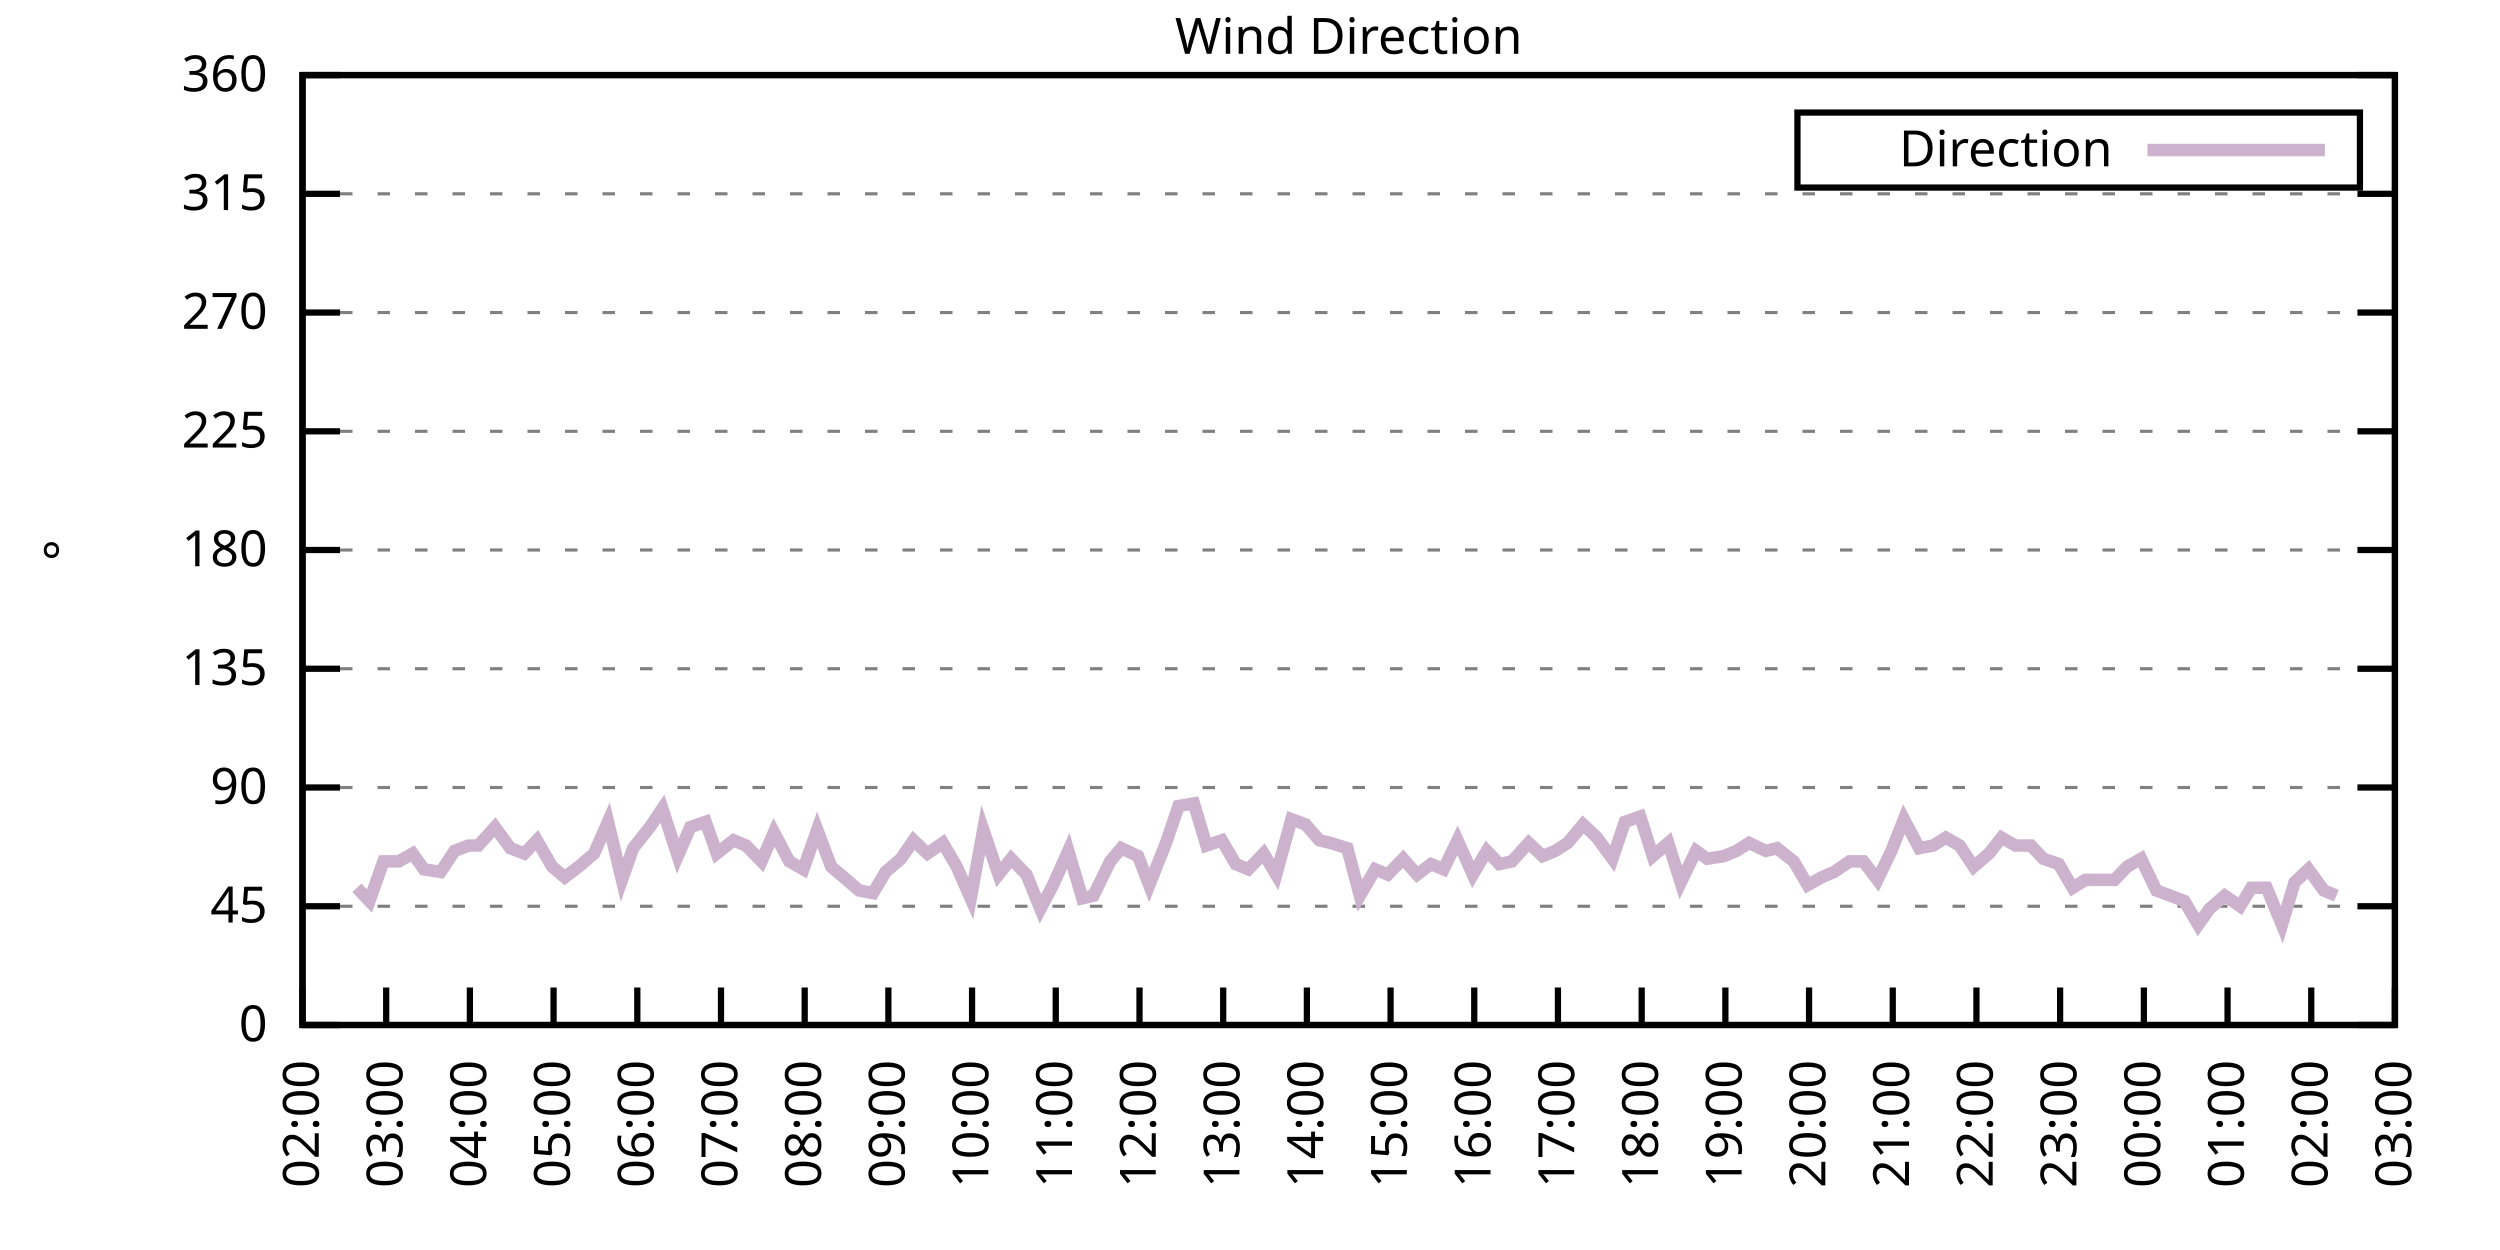
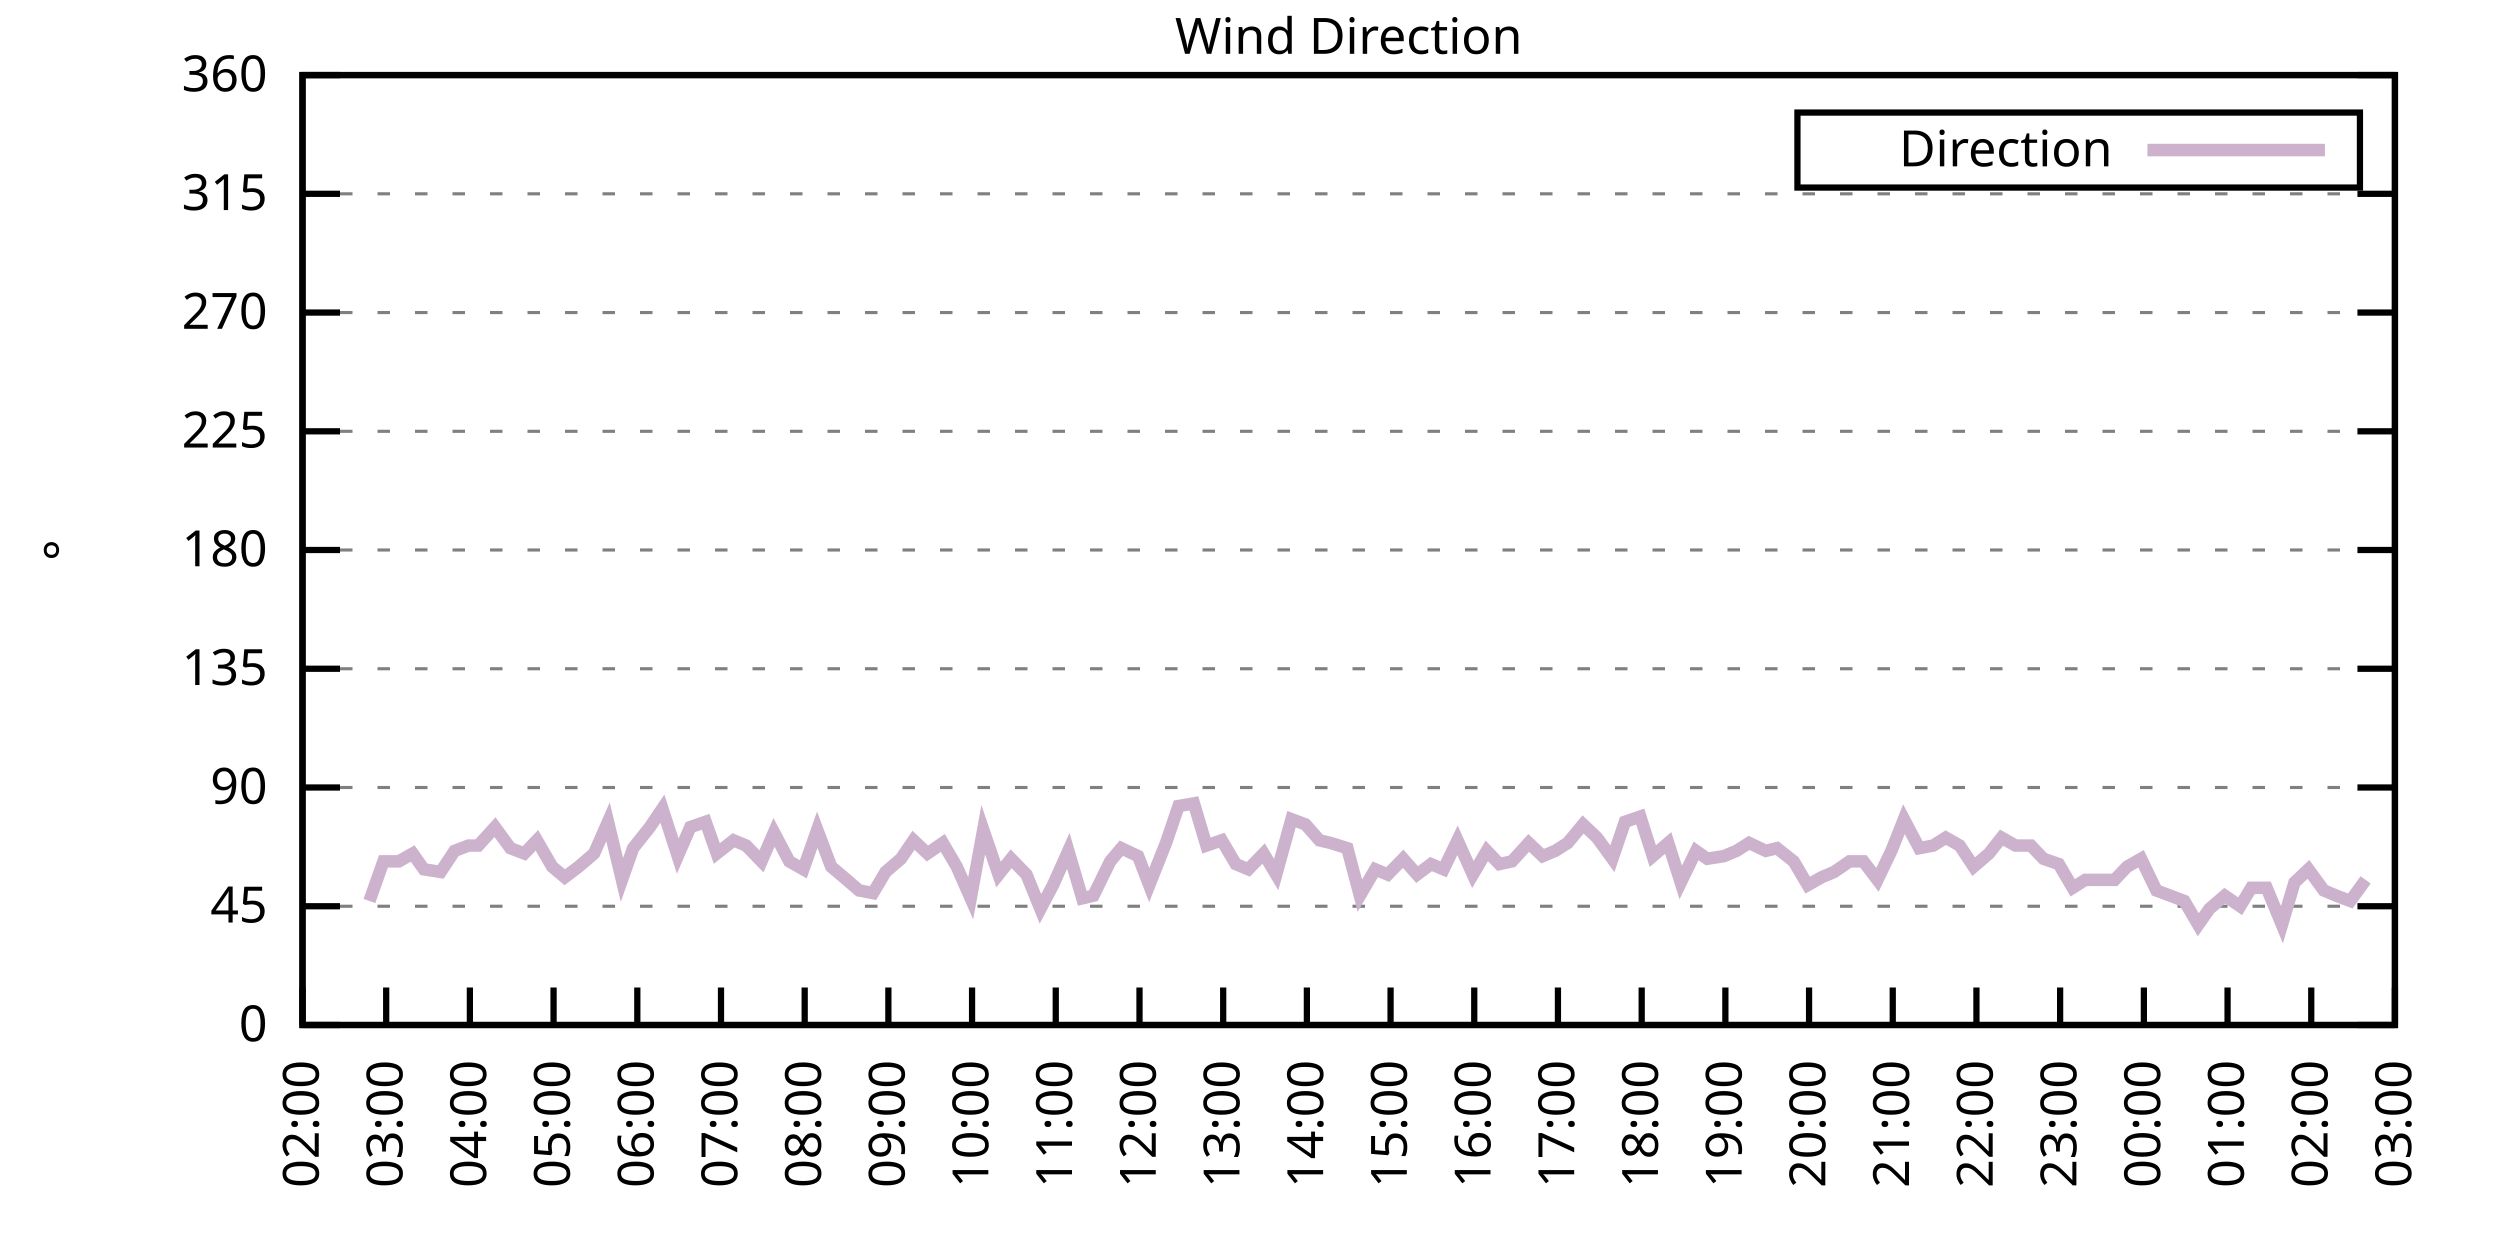
<svg xmlns="http://www.w3.org/2000/svg" xmlns:xlink="http://www.w3.org/1999/xlink" width="400" height="200" viewBox="0 0 400 200">
  <g id="gnuplot_canvas">
    <rect x="0" y="0" width="400" height="200" fill="none" />
    <defs>
      <circle id="gpDot" r="0.5" stroke-width="0.5" stroke="currentColor" />
      <path id="gpPt0" stroke-width="0.333" stroke="currentColor" d="M-1,0 h2 M0,-1 v2" />
      <path id="gpPt1" stroke-width="0.333" stroke="currentColor" d="M-1,-1 L1,1 M1,-1 L-1,1" />
      <path id="gpPt2" stroke-width="0.333" stroke="currentColor" d="M-1,0 L1,0 M0,-1 L0,1 M-1,-1 L1,1 M-1,1 L1,-1" />
      <rect id="gpPt3" stroke-width="0.333" stroke="currentColor" x="-1" y="-1" width="2" height="2" />
      <rect id="gpPt4" stroke-width="0.333" stroke="currentColor" fill="currentColor" x="-1" y="-1" width="2" height="2" />
      <circle id="gpPt5" stroke-width="0.333" stroke="currentColor" cx="0" cy="0" r="1" />
      <use xlink:href="#gpPt5" id="gpPt6" fill="currentColor" stroke="none" />
      <path id="gpPt7" stroke-width="0.333" stroke="currentColor" d="M0,-1.33 L-1.33,0.67 L1.33,0.67 z" />
      <use xlink:href="#gpPt7" id="gpPt8" fill="currentColor" stroke="none" />
      <use xlink:href="#gpPt7" id="gpPt9" stroke="currentColor" transform="rotate(180)" />
      <use xlink:href="#gpPt9" id="gpPt10" fill="currentColor" stroke="none" />
      <use xlink:href="#gpPt3" id="gpPt11" stroke="currentColor" transform="rotate(45)" />
      <use xlink:href="#gpPt11" id="gpPt12" fill="currentColor" stroke="none" />
      <path id="gpPt13" stroke-width="0.333" stroke="currentColor" d="M0,1.330 L1.265,0.411 L0.782,-1.067 L-0.782,-1.076 L-1.265,0.411 z" />
      <use xlink:href="#gpPt13" id="gpPt14" fill="currentColor" stroke="none" />
      <filter id="textbox" filterUnits="objectBoundingBox" x="0" y="0" height="1" width="1">
        <feFlood flood-color="white" flood-opacity="1" result="bgnd" />
        <feComposite in="SourceGraphic" in2="bgnd" operator="atop" />
      </filter>
      <filter id="greybox" filterUnits="objectBoundingBox" x="0" y="0" height="1" width="1">
        <feFlood flood-color="lightgrey" flood-opacity="1" result="grey" />
        <feComposite in="SourceGraphic" in2="grey" operator="atop" />
      </filter>
    </defs>
    <g fill="none" color="white" stroke="currentColor" stroke-width="1.00" stroke-linecap="butt" stroke-linejoin="miter">
</g>
    <g fill="none" color="black" stroke="currentColor" stroke-width="1.00" stroke-linecap="butt" stroke-linejoin="miter">
      <g stroke="none" shape-rendering="crispEdges">
        <polygon fill="rgb(255, 255, 255)" points="48.40,164.00 383.18,164.00 383.18,12.02 48.40,12.02 " />
      </g>
    </g>
    <g fill="none" color="black" stroke="currentColor" stroke-width="1.00" stroke-linecap="butt" stroke-linejoin="miter">
</g>
    <g fill="none" color="black" stroke="black" stroke-width="0.50" stroke-linecap="butt" stroke-linejoin="miter">
</g>
    <g fill="none" color="gray" stroke="currentColor" stroke-width="0.50" stroke-linecap="butt" stroke-linejoin="miter">
      <path stroke="gray" stroke-dasharray="2,4" class="gridline" d="M48.40,164.00 L383.19,164.00  " />
    </g>
    <g fill="none" color="gray" stroke="gray" stroke-width="1.00" stroke-linecap="butt" stroke-linejoin="miter">
</g>
    <g fill="none" color="black" stroke="currentColor" stroke-width="1.00" stroke-linecap="butt" stroke-linejoin="miter">
      <path stroke="black" d="M48.40,164.00 L54.40,164.00 M383.19,164.00 L377.19,164.00  " />
      <g transform="translate(42.80,166.60)" stroke="none" fill="black" font-family="Sans" font-size="8.00" text-anchor="end">
        <text>
          <tspan font-family="Sans"> 0</tspan>
        </text>
      </g>
    </g>
    <g fill="none" color="black" stroke="currentColor" stroke-width="1.00" stroke-linecap="butt" stroke-linejoin="miter">
</g>
    <g fill="none" color="black" stroke="black" stroke-width="0.50" stroke-linecap="butt" stroke-linejoin="miter">
</g>
    <g fill="none" color="gray" stroke="currentColor" stroke-width="0.50" stroke-linecap="butt" stroke-linejoin="miter">
      <path stroke="gray" stroke-dasharray="2,4" class="gridline" d="M48.40,145.00 L383.19,145.00  " />
    </g>
    <g fill="none" color="gray" stroke="gray" stroke-width="1.00" stroke-linecap="butt" stroke-linejoin="miter">
</g>
    <g fill="none" color="black" stroke="currentColor" stroke-width="1.00" stroke-linecap="butt" stroke-linejoin="miter">
      <path stroke="black" d="M48.40,145.00 L54.40,145.00 M383.19,145.00 L377.19,145.00  " />
      <g transform="translate(42.80,147.60)" stroke="none" fill="black" font-family="Sans" font-size="8.00" text-anchor="end">
        <text>
          <tspan font-family="Sans"> 45</tspan>
        </text>
      </g>
    </g>
    <g fill="none" color="black" stroke="currentColor" stroke-width="1.00" stroke-linecap="butt" stroke-linejoin="miter">
</g>
    <g fill="none" color="black" stroke="black" stroke-width="0.50" stroke-linecap="butt" stroke-linejoin="miter">
</g>
    <g fill="none" color="gray" stroke="currentColor" stroke-width="0.50" stroke-linecap="butt" stroke-linejoin="miter">
      <path stroke="gray" stroke-dasharray="2,4" class="gridline" d="M48.40,126.00 L383.19,126.00  " />
    </g>
    <g fill="none" color="gray" stroke="gray" stroke-width="1.00" stroke-linecap="butt" stroke-linejoin="miter">
</g>
    <g fill="none" color="black" stroke="currentColor" stroke-width="1.00" stroke-linecap="butt" stroke-linejoin="miter">
      <path stroke="black" d="M48.40,126.00 L54.40,126.00 M383.19,126.00 L377.19,126.00  " />
      <g transform="translate(42.80,128.60)" stroke="none" fill="black" font-family="Sans" font-size="8.00" text-anchor="end">
        <text>
          <tspan font-family="Sans"> 90</tspan>
        </text>
      </g>
    </g>
    <g fill="none" color="black" stroke="currentColor" stroke-width="1.00" stroke-linecap="butt" stroke-linejoin="miter">
</g>
    <g fill="none" color="black" stroke="black" stroke-width="0.50" stroke-linecap="butt" stroke-linejoin="miter">
</g>
    <g fill="none" color="gray" stroke="currentColor" stroke-width="0.50" stroke-linecap="butt" stroke-linejoin="miter">
      <path stroke="gray" stroke-dasharray="2,4" class="gridline" d="M48.40,107.00 L383.19,107.00  " />
    </g>
    <g fill="none" color="gray" stroke="gray" stroke-width="1.00" stroke-linecap="butt" stroke-linejoin="miter">
</g>
    <g fill="none" color="black" stroke="currentColor" stroke-width="1.00" stroke-linecap="butt" stroke-linejoin="miter">
      <path stroke="black" d="M48.40,107.00 L54.40,107.00 M383.19,107.00 L377.19,107.00  " />
      <g transform="translate(42.80,109.60)" stroke="none" fill="black" font-family="Sans" font-size="8.00" text-anchor="end">
        <text>
          <tspan font-family="Sans"> 135</tspan>
        </text>
      </g>
    </g>
    <g fill="none" color="black" stroke="currentColor" stroke-width="1.00" stroke-linecap="butt" stroke-linejoin="miter">
</g>
    <g fill="none" color="black" stroke="black" stroke-width="0.50" stroke-linecap="butt" stroke-linejoin="miter">
</g>
    <g fill="none" color="gray" stroke="currentColor" stroke-width="0.50" stroke-linecap="butt" stroke-linejoin="miter">
      <path stroke="gray" stroke-dasharray="2,4" class="gridline" d="M48.40,88.00 L383.19,88.00  " />
    </g>
    <g fill="none" color="gray" stroke="gray" stroke-width="1.00" stroke-linecap="butt" stroke-linejoin="miter">
</g>
    <g fill="none" color="black" stroke="currentColor" stroke-width="1.00" stroke-linecap="butt" stroke-linejoin="miter">
      <path stroke="black" d="M48.40,88.00 L54.40,88.00 M383.19,88.00 L377.19,88.00  " />
      <g transform="translate(42.80,90.60)" stroke="none" fill="black" font-family="Sans" font-size="8.00" text-anchor="end">
        <text>
          <tspan font-family="Sans"> 180</tspan>
        </text>
      </g>
    </g>
    <g fill="none" color="black" stroke="currentColor" stroke-width="1.00" stroke-linecap="butt" stroke-linejoin="miter">
</g>
    <g fill="none" color="black" stroke="black" stroke-width="0.50" stroke-linecap="butt" stroke-linejoin="miter">
</g>
    <g fill="none" color="gray" stroke="currentColor" stroke-width="0.50" stroke-linecap="butt" stroke-linejoin="miter">
      <path stroke="gray" stroke-dasharray="2,4" class="gridline" d="M48.40,69.01 L383.19,69.01  " />
    </g>
    <g fill="none" color="gray" stroke="gray" stroke-width="1.00" stroke-linecap="butt" stroke-linejoin="miter">
</g>
    <g fill="none" color="black" stroke="currentColor" stroke-width="1.00" stroke-linecap="butt" stroke-linejoin="miter">
      <path stroke="black" d="M48.40,69.01 L54.40,69.01 M383.19,69.01 L377.19,69.01  " />
      <g transform="translate(42.80,71.61)" stroke="none" fill="black" font-family="Sans" font-size="8.00" text-anchor="end">
        <text>
          <tspan font-family="Sans"> 225</tspan>
        </text>
      </g>
    </g>
    <g fill="none" color="black" stroke="currentColor" stroke-width="1.00" stroke-linecap="butt" stroke-linejoin="miter">
</g>
    <g fill="none" color="black" stroke="black" stroke-width="0.50" stroke-linecap="butt" stroke-linejoin="miter">
</g>
    <g fill="none" color="gray" stroke="currentColor" stroke-width="0.50" stroke-linecap="butt" stroke-linejoin="miter">
      <path stroke="gray" stroke-dasharray="2,4" class="gridline" d="M48.40,50.01 L383.19,50.01  " />
    </g>
    <g fill="none" color="gray" stroke="gray" stroke-width="1.00" stroke-linecap="butt" stroke-linejoin="miter">
</g>
    <g fill="none" color="black" stroke="currentColor" stroke-width="1.00" stroke-linecap="butt" stroke-linejoin="miter">
      <path stroke="black" d="M48.40,50.01 L54.40,50.01 M383.19,50.01 L377.19,50.01  " />
      <g transform="translate(42.80,52.61)" stroke="none" fill="black" font-family="Sans" font-size="8.00" text-anchor="end">
        <text>
          <tspan font-family="Sans"> 270</tspan>
        </text>
      </g>
    </g>
    <g fill="none" color="black" stroke="currentColor" stroke-width="1.00" stroke-linecap="butt" stroke-linejoin="miter">
</g>
    <g fill="none" color="black" stroke="black" stroke-width="0.50" stroke-linecap="butt" stroke-linejoin="miter">
</g>
    <g fill="none" color="gray" stroke="currentColor" stroke-width="0.50" stroke-linecap="butt" stroke-linejoin="miter">
      <path stroke="gray" stroke-dasharray="2,4" class="gridline" d="M48.40,31.01 L383.19,31.01  " />
    </g>
    <g fill="none" color="gray" stroke="gray" stroke-width="1.00" stroke-linecap="butt" stroke-linejoin="miter">
</g>
    <g fill="none" color="black" stroke="currentColor" stroke-width="1.00" stroke-linecap="butt" stroke-linejoin="miter">
      <path stroke="black" d="M48.40,31.01 L54.40,31.01 M383.19,31.01 L377.19,31.01  " />
      <g transform="translate(42.80,33.61)" stroke="none" fill="black" font-family="Sans" font-size="8.00" text-anchor="end">
        <text>
          <tspan font-family="Sans"> 315</tspan>
        </text>
      </g>
    </g>
    <g fill="none" color="black" stroke="currentColor" stroke-width="1.00" stroke-linecap="butt" stroke-linejoin="miter">
</g>
    <g fill="none" color="black" stroke="black" stroke-width="0.50" stroke-linecap="butt" stroke-linejoin="miter">
</g>
    <g fill="none" color="gray" stroke="currentColor" stroke-width="0.50" stroke-linecap="butt" stroke-linejoin="miter">
      <path stroke="gray" stroke-dasharray="2,4" class="gridline" d="M48.40,12.01 L383.19,12.01  " />
    </g>
    <g fill="none" color="gray" stroke="gray" stroke-width="1.00" stroke-linecap="butt" stroke-linejoin="miter">
</g>
    <g fill="none" color="black" stroke="currentColor" stroke-width="1.00" stroke-linecap="butt" stroke-linejoin="miter">
      <path stroke="black" d="M48.40,12.01 L54.40,12.01 M383.19,12.01 L377.19,12.01  " />
      <g transform="translate(42.80,14.61)" stroke="none" fill="black" font-family="Sans" font-size="8.00" text-anchor="end">
        <text>
          <tspan font-family="Sans"> 360</tspan>
        </text>
      </g>
    </g>
    <g fill="none" color="black" stroke="currentColor" stroke-width="1.00" stroke-linecap="butt" stroke-linejoin="miter">
      <path stroke="black" d="M48.40,164.00 L48.40,158.00  " />
      <g transform="translate(51.00,169.60) rotate(270.00)" stroke="none" fill="black" font-family="Sans" font-size="8.00" text-anchor="end">
        <text>
          <tspan font-family="Sans">02:00</tspan>
        </text>
      </g>
    </g>
    <g fill="none" color="black" stroke="currentColor" stroke-width="1.00" stroke-linecap="butt" stroke-linejoin="miter">
      <path stroke="black" d="M61.79,164.00 L61.79,158.00  " />
      <g transform="translate(64.39,169.60) rotate(270.00)" stroke="none" fill="black" font-family="Sans" font-size="8.00" text-anchor="end">
        <text>
          <tspan font-family="Sans">03:00</tspan>
        </text>
      </g>
    </g>
    <g fill="none" color="black" stroke="currentColor" stroke-width="1.00" stroke-linecap="butt" stroke-linejoin="miter">
      <path stroke="black" d="M75.18,164.00 L75.18,158.00  " />
      <g transform="translate(77.78,169.60) rotate(270.00)" stroke="none" fill="black" font-family="Sans" font-size="8.00" text-anchor="end">
        <text>
          <tspan font-family="Sans">04:00</tspan>
        </text>
      </g>
    </g>
    <g fill="none" color="black" stroke="currentColor" stroke-width="1.00" stroke-linecap="butt" stroke-linejoin="miter">
      <path stroke="black" d="M88.57,164.00 L88.57,158.00  " />
      <g transform="translate(91.17,169.60) rotate(270.00)" stroke="none" fill="black" font-family="Sans" font-size="8.00" text-anchor="end">
        <text>
          <tspan font-family="Sans">05:00</tspan>
        </text>
      </g>
    </g>
    <g fill="none" color="black" stroke="currentColor" stroke-width="1.00" stroke-linecap="butt" stroke-linejoin="miter">
      <path stroke="black" d="M101.97,164.00 L101.97,158.00  " />
      <g transform="translate(104.57,169.60) rotate(270.00)" stroke="none" fill="black" font-family="Sans" font-size="8.00" text-anchor="end">
        <text>
          <tspan font-family="Sans">06:00</tspan>
        </text>
      </g>
    </g>
    <g fill="none" color="black" stroke="currentColor" stroke-width="1.00" stroke-linecap="butt" stroke-linejoin="miter">
      <path stroke="black" d="M115.36,164.00 L115.36,158.00  " />
      <g transform="translate(117.96,169.60) rotate(270.00)" stroke="none" fill="black" font-family="Sans" font-size="8.00" text-anchor="end">
        <text>
          <tspan font-family="Sans">07:00</tspan>
        </text>
      </g>
    </g>
    <g fill="none" color="black" stroke="currentColor" stroke-width="1.00" stroke-linecap="butt" stroke-linejoin="miter">
      <path stroke="black" d="M128.75,164.00 L128.75,158.00  " />
      <g transform="translate(131.35,169.60) rotate(270.00)" stroke="none" fill="black" font-family="Sans" font-size="8.00" text-anchor="end">
        <text>
          <tspan font-family="Sans">08:00</tspan>
        </text>
      </g>
    </g>
    <g fill="none" color="black" stroke="currentColor" stroke-width="1.00" stroke-linecap="butt" stroke-linejoin="miter">
      <path stroke="black" d="M142.14,164.00 L142.14,158.00  " />
      <g transform="translate(144.74,169.60) rotate(270.00)" stroke="none" fill="black" font-family="Sans" font-size="8.00" text-anchor="end">
        <text>
          <tspan font-family="Sans">09:00</tspan>
        </text>
      </g>
    </g>
    <g fill="none" color="black" stroke="currentColor" stroke-width="1.00" stroke-linecap="butt" stroke-linejoin="miter">
      <path stroke="black" d="M155.53,164.00 L155.53,158.00  " />
      <g transform="translate(158.13,169.60) rotate(270.00)" stroke="none" fill="black" font-family="Sans" font-size="8.00" text-anchor="end">
        <text>
          <tspan font-family="Sans">10:00</tspan>
        </text>
      </g>
    </g>
    <g fill="none" color="black" stroke="currentColor" stroke-width="1.00" stroke-linecap="butt" stroke-linejoin="miter">
      <path stroke="black" d="M168.92,164.00 L168.92,158.00  " />
      <g transform="translate(171.52,169.60) rotate(270.00)" stroke="none" fill="black" font-family="Sans" font-size="8.00" text-anchor="end">
        <text>
          <tspan font-family="Sans">11:00</tspan>
        </text>
      </g>
    </g>
    <g fill="none" color="black" stroke="currentColor" stroke-width="1.00" stroke-linecap="butt" stroke-linejoin="miter">
      <path stroke="black" d="M182.32,164.00 L182.32,158.00  " />
      <g transform="translate(184.92,169.60) rotate(270.00)" stroke="none" fill="black" font-family="Sans" font-size="8.00" text-anchor="end">
        <text>
          <tspan font-family="Sans">12:00</tspan>
        </text>
      </g>
    </g>
    <g fill="none" color="black" stroke="currentColor" stroke-width="1.00" stroke-linecap="butt" stroke-linejoin="miter">
      <path stroke="black" d="M195.71,164.00 L195.71,158.00  " />
      <g transform="translate(198.31,169.60) rotate(270.00)" stroke="none" fill="black" font-family="Sans" font-size="8.00" text-anchor="end">
        <text>
          <tspan font-family="Sans">13:00</tspan>
        </text>
      </g>
    </g>
    <g fill="none" color="black" stroke="currentColor" stroke-width="1.00" stroke-linecap="butt" stroke-linejoin="miter">
      <path stroke="black" d="M209.10,164.00 L209.10,158.00  " />
      <g transform="translate(211.70,169.60) rotate(270.00)" stroke="none" fill="black" font-family="Sans" font-size="8.00" text-anchor="end">
        <text>
          <tspan font-family="Sans">14:00</tspan>
        </text>
      </g>
    </g>
    <g fill="none" color="black" stroke="currentColor" stroke-width="1.00" stroke-linecap="butt" stroke-linejoin="miter">
      <path stroke="black" d="M222.49,164.00 L222.49,158.00  " />
      <g transform="translate(225.09,169.60) rotate(270.00)" stroke="none" fill="black" font-family="Sans" font-size="8.00" text-anchor="end">
        <text>
          <tspan font-family="Sans">15:00</tspan>
        </text>
      </g>
    </g>
    <g fill="none" color="black" stroke="currentColor" stroke-width="1.00" stroke-linecap="butt" stroke-linejoin="miter">
      <path stroke="black" d="M235.88,164.00 L235.88,158.00  " />
      <g transform="translate(238.48,169.60) rotate(270.00)" stroke="none" fill="black" font-family="Sans" font-size="8.00" text-anchor="end">
        <text>
          <tspan font-family="Sans">16:00</tspan>
        </text>
      </g>
    </g>
    <g fill="none" color="black" stroke="currentColor" stroke-width="1.00" stroke-linecap="butt" stroke-linejoin="miter">
      <path stroke="black" d="M249.27,164.00 L249.27,158.00  " />
      <g transform="translate(251.87,169.60) rotate(270.00)" stroke="none" fill="black" font-family="Sans" font-size="8.00" text-anchor="end">
        <text>
          <tspan font-family="Sans">17:00</tspan>
        </text>
      </g>
    </g>
    <g fill="none" color="black" stroke="currentColor" stroke-width="1.00" stroke-linecap="butt" stroke-linejoin="miter">
      <path stroke="black" d="M262.67,164.00 L262.67,158.00  " />
      <g transform="translate(265.27,169.60) rotate(270.00)" stroke="none" fill="black" font-family="Sans" font-size="8.00" text-anchor="end">
        <text>
          <tspan font-family="Sans">18:00</tspan>
        </text>
      </g>
    </g>
    <g fill="none" color="black" stroke="currentColor" stroke-width="1.00" stroke-linecap="butt" stroke-linejoin="miter">
      <path stroke="black" d="M276.06,164.00 L276.06,158.00  " />
      <g transform="translate(278.66,169.60) rotate(270.00)" stroke="none" fill="black" font-family="Sans" font-size="8.00" text-anchor="end">
        <text>
          <tspan font-family="Sans">19:00</tspan>
        </text>
      </g>
    </g>
    <g fill="none" color="black" stroke="currentColor" stroke-width="1.00" stroke-linecap="butt" stroke-linejoin="miter">
      <path stroke="black" d="M289.45,164.00 L289.45,158.00  " />
      <g transform="translate(292.05,169.60) rotate(270.00)" stroke="none" fill="black" font-family="Sans" font-size="8.00" text-anchor="end">
        <text>
          <tspan font-family="Sans">20:00</tspan>
        </text>
      </g>
    </g>
    <g fill="none" color="black" stroke="currentColor" stroke-width="1.00" stroke-linecap="butt" stroke-linejoin="miter">
      <path stroke="black" d="M302.84,164.00 L302.84,158.00  " />
      <g transform="translate(305.44,169.60) rotate(270.00)" stroke="none" fill="black" font-family="Sans" font-size="8.00" text-anchor="end">
        <text>
          <tspan font-family="Sans">21:00</tspan>
        </text>
      </g>
    </g>
    <g fill="none" color="black" stroke="currentColor" stroke-width="1.00" stroke-linecap="butt" stroke-linejoin="miter">
      <path stroke="black" d="M316.23,164.00 L316.23,158.00  " />
      <g transform="translate(318.83,169.60) rotate(270.00)" stroke="none" fill="black" font-family="Sans" font-size="8.00" text-anchor="end">
        <text>
          <tspan font-family="Sans">22:00</tspan>
        </text>
      </g>
    </g>
    <g fill="none" color="black" stroke="currentColor" stroke-width="1.00" stroke-linecap="butt" stroke-linejoin="miter">
      <path stroke="black" d="M329.62,164.00 L329.62,158.00  " />
      <g transform="translate(332.22,169.60) rotate(270.00)" stroke="none" fill="black" font-family="Sans" font-size="8.00" text-anchor="end">
        <text>
          <tspan font-family="Sans">23:00</tspan>
        </text>
      </g>
    </g>
    <g fill="none" color="black" stroke="currentColor" stroke-width="1.00" stroke-linecap="butt" stroke-linejoin="miter">
      <path stroke="black" d="M343.02,164.00 L343.02,158.00  " />
      <g transform="translate(345.62,169.60) rotate(270.00)" stroke="none" fill="black" font-family="Sans" font-size="8.00" text-anchor="end">
        <text>
          <tspan font-family="Sans">00:00</tspan>
        </text>
      </g>
    </g>
    <g fill="none" color="black" stroke="currentColor" stroke-width="1.00" stroke-linecap="butt" stroke-linejoin="miter">
      <path stroke="black" d="M356.41,164.00 L356.41,158.00  " />
      <g transform="translate(359.01,169.60) rotate(270.00)" stroke="none" fill="black" font-family="Sans" font-size="8.00" text-anchor="end">
        <text>
          <tspan font-family="Sans">01:00</tspan>
        </text>
      </g>
    </g>
    <g fill="none" color="black" stroke="currentColor" stroke-width="1.00" stroke-linecap="butt" stroke-linejoin="miter">
      <path stroke="black" d="M369.80,164.00 L369.80,158.00  " />
      <g transform="translate(372.40,169.60) rotate(270.00)" stroke="none" fill="black" font-family="Sans" font-size="8.00" text-anchor="end">
        <text>
          <tspan font-family="Sans">02:00</tspan>
        </text>
      </g>
    </g>
    <g fill="none" color="black" stroke="currentColor" stroke-width="1.00" stroke-linecap="butt" stroke-linejoin="miter">
      <path stroke="black" d="M383.19,164.00 L383.19,158.00  " />
      <g transform="translate(385.79,169.60) rotate(270.00)" stroke="none" fill="black" font-family="Sans" font-size="8.00" text-anchor="end">
        <text>
          <tspan font-family="Sans">03:00</tspan>
        </text>
      </g>
    </g>
    <g fill="none" color="black" stroke="currentColor" stroke-width="1.00" stroke-linecap="butt" stroke-linejoin="miter">
</g>
    <g fill="none" color="black" stroke="currentColor" stroke-width="1.00" stroke-linecap="butt" stroke-linejoin="miter">
      <path stroke="black" d="M48.40,12.01 L48.40,164.00 L383.19,164.00 L383.19,12.01 L48.40,12.01 Z  " />
    </g>
    <g fill="none" color="black" stroke="currentColor" stroke-width="1.00" stroke-linecap="butt" stroke-linejoin="miter">
</g>
    <g fill="none" color="black" stroke="currentColor" stroke-width="1.00" stroke-linecap="butt" stroke-linejoin="miter">
      <path stroke="black" d="M287.59,30.01 L287.59,18.01 L377.59,18.01 L377.59,30.01 L287.59,30.01 Z  " />
    </g>
    <g id="Wind_direction_plot_1">
      <g fill="none" color="white" stroke="black" stroke-width="2.00" stroke-linecap="butt" stroke-linejoin="miter">
</g>
      <g fill="none" color="black" stroke="currentColor" stroke-width="2.00" stroke-linecap="butt" stroke-linejoin="miter">
        <g transform="translate(337.99,26.61)" stroke="none" fill="black" font-family="Sans" font-size="8.00" text-anchor="end">
          <text>
            <tspan font-family="Sans">Direction</tspan>
          </text>
        </g>
      </g>
      <g fill="none" color="black" stroke="currentColor" stroke-width="2.00" stroke-linecap="butt" stroke-linejoin="miter">
-         <path stroke="rgb(204, 178, 204)" d="M343.59,24.01 L371.99,24.01 M57.10,142.05 L59.11,144.16 L61.35,137.82 L63.80,137.82 L66.03,136.56 L67.82,139.09   L70.50,139.51 L72.73,136.14 L74.96,135.29 L76.52,135.29 L79.20,132.34 L81.66,135.71 L83.89,136.56 L85.90,134.45   L88.35,138.67 L90.36,140.36 L92.59,138.67 L95.05,136.56 L97.28,131.49 L99.51,140.78 L101.30,135.71 L103.98,132.34   L105.98,129.38 L108.44,136.98 L110.45,132.34 L112.90,131.49 L114.69,136.56 L117.37,134.45 L119.38,135.29 L121.83,137.82   L123.84,133.18 L126.29,137.82 L128.53,139.09 L130.76,132.76 L132.99,138.67 L135.00,140.36 L137.45,142.47 L139.69,142.89   L141.69,139.51 L144.15,137.40 L146.16,134.45 L148.39,136.56 L150.85,134.87 L153.08,138.67 L155.31,143.73 L157.32,132.76   L159.77,139.93 L161.78,137.40 L164.24,139.93 L166.47,145.42 L168.48,141.62 L170.93,136.14 L173.17,143.73 L174.95,143.31   L177.63,137.82 L179.41,135.71 L182.09,136.98 L183.88,141.62 L186.56,134.87 L188.57,128.96 L191.02,128.54 L193.03,135.29   L195.48,134.45 L197.72,138.25 L199.73,139.09 L202.18,136.56 L204.19,139.93 L206.64,131.07 L208.88,131.91 L211.11,134.45   L212.89,134.87 L215.57,135.71 L217.58,143.31 L220.04,139.09 L222.04,139.93 L224.50,137.40 L226.73,139.93 L228.96,138.25   L230.97,139.09 L233.20,134.45 L235.66,139.93 L237.89,136.14 L239.90,138.25 L241.91,137.82 L244.59,134.87 L246.82,136.98   L248.83,136.14 L250.84,134.87 L253.29,131.91 L255.52,134.02 L257.98,137.40 L259.99,131.49 L262.44,130.65 L264.45,136.98   L266.91,134.87 L268.92,141.20 L271.37,136.14 L273.16,137.40 L275.83,136.98 L277.84,136.14 L279.85,134.87 L282.53,136.14   L284.32,135.71 L286.99,137.82 L289.23,141.62 L291.46,140.36 L293.47,139.51 L295.92,137.82 L298.15,137.82 L300.39,140.78   L302.62,136.14 L304.63,131.07 L307.08,135.71 L309.31,135.29 L311.32,134.02 L313.55,135.29 L315.79,138.67 L318.24,136.56   L320.25,134.02 L322.48,135.29 L324.94,135.29 L326.95,137.40 L329.40,138.25 L331.63,142.05 L333.64,140.78 L336.10,140.78   L338.33,140.78 L340.34,138.67 L342.57,137.40 L345.02,142.47 L347.26,143.31 L349.49,144.16 L351.72,147.96 L353.51,145.42   L355.96,143.31 L358.42,145.00 L360.20,142.05 L362.66,142.05 L365.11,147.96 L367.12,141.20 L369.35,139.09 L371.81,142.47   L373.82,143.31  " />
+         <path stroke="rgb(204, 178, 204)" d="M343.59,24.01 L371.99,24.01 M59.11,144.16 L61.35,137.82 L63.80,137.82 L66.03,136.56 L67.82,139.09 L70.50,139.51   L72.73,136.14 L74.96,135.29 L76.52,135.29 L79.20,132.34 L81.66,135.71 L83.89,136.56 L85.90,134.45 L88.35,138.67   L90.36,140.36 L92.59,138.67 L95.05,136.56 L97.28,131.49 L99.51,140.78 L101.30,135.71 L103.98,132.34 L105.98,129.38   L108.44,136.98 L110.45,132.34 L112.90,131.49 L114.69,136.56 L117.37,134.45 L119.38,135.29 L121.83,137.82 L123.84,133.18   L126.29,137.82 L128.53,139.09 L130.76,132.76 L132.99,138.67 L135.00,140.36 L137.45,142.47 L139.69,142.89 L141.69,139.51   L144.15,137.40 L146.16,134.45 L148.39,136.56 L150.85,134.87 L153.08,138.67 L155.31,143.73 L157.32,132.76 L159.77,139.93   L161.78,137.40 L164.24,139.93 L166.47,145.42 L168.48,141.62 L170.93,136.14 L173.17,143.73 L174.95,143.31 L177.63,137.82   L179.41,135.71 L182.09,136.98 L183.88,141.62 L186.56,134.87 L188.57,128.96 L191.02,128.54 L193.03,135.29 L195.48,134.45   L197.72,138.25 L199.73,139.09 L202.18,136.56 L204.19,139.93 L206.64,131.07 L208.88,131.91 L211.11,134.45 L212.89,134.87   L215.57,135.71 L217.58,143.31 L220.04,139.09 L222.04,139.93 L224.50,137.40 L226.73,139.93 L228.96,138.25 L230.97,139.09   L233.20,134.45 L235.66,139.93 L237.89,136.14 L239.90,138.25 L241.91,137.82 L244.59,134.87 L246.82,136.98 L248.83,136.14   L250.84,134.87 L253.29,131.91 L255.52,134.02 L257.98,137.40 L259.99,131.49 L262.44,130.65 L264.45,136.98 L266.91,134.87   L268.92,141.20 L271.37,136.14 L273.16,137.40 L275.83,136.98 L277.84,136.14 L279.85,134.87 L282.53,136.14 L284.32,135.71   L286.99,137.82 L289.23,141.62 L291.46,140.36 L293.47,139.51 L295.92,137.82 L298.15,137.82 L300.39,140.78 L302.62,136.14   L304.63,131.07 L307.08,135.71 L309.31,135.29 L311.32,134.02 L313.55,135.29 L315.79,138.67 L318.24,136.56 L320.25,134.02   L322.48,135.29 L324.94,135.29 L326.95,137.40 L329.40,138.25 L331.63,142.05 L333.64,140.78 L336.10,140.78 L338.33,140.78   L340.34,138.67 L342.57,137.40 L345.02,142.47 L347.26,143.31 L349.49,144.16 L351.72,147.96 L353.51,145.42 L355.96,143.31   L358.42,145.00 L360.20,142.05 L362.66,142.05 L365.11,147.96 L367.12,141.20 L369.35,139.09 L371.81,142.47 L373.82,143.31   L376.05,144.16 L378.50,140.78  " />
      </g>
    </g>
    <g fill="none" color="black" stroke="currentColor" stroke-width="2.00" stroke-linecap="butt" stroke-linejoin="miter">
</g>
    <g fill="none" color="black" stroke="black" stroke-width="1.00" stroke-linecap="butt" stroke-linejoin="miter">
</g>
    <g fill="none" color="black" stroke="currentColor" stroke-width="1.00" stroke-linecap="butt" stroke-linejoin="miter">
      <path stroke="black" d="M48.40,12.01 L48.40,164.00 L383.19,164.00 L383.19,12.01 L48.40,12.01 Z  " />
      <g transform="translate(12.80,88.01) rotate(270.00)" stroke="none" fill="black" font-family="Sans" font-size="8.00" text-anchor="middle">
        <text>
          <tspan font-family="Sans">°</tspan>
        </text>
      </g>
    </g>
    <g fill="none" color="black" stroke="currentColor" stroke-width="1.00" stroke-linecap="butt" stroke-linejoin="miter">
</g>
    <g fill="none" color="black" stroke="currentColor" stroke-width="1.00" stroke-linecap="butt" stroke-linejoin="miter">
      <g transform="translate(215.79,8.61)" stroke="none" fill="black" font-family="Sans" font-size="8.00" text-anchor="middle">
        <text>
          <tspan font-family="Sans">Wind Direction</tspan>
        </text>
      </g>
    </g>
    <g fill="none" color="black" stroke="currentColor" stroke-width="1.00" stroke-linecap="butt" stroke-linejoin="miter">
</g>
  </g>
</svg>
